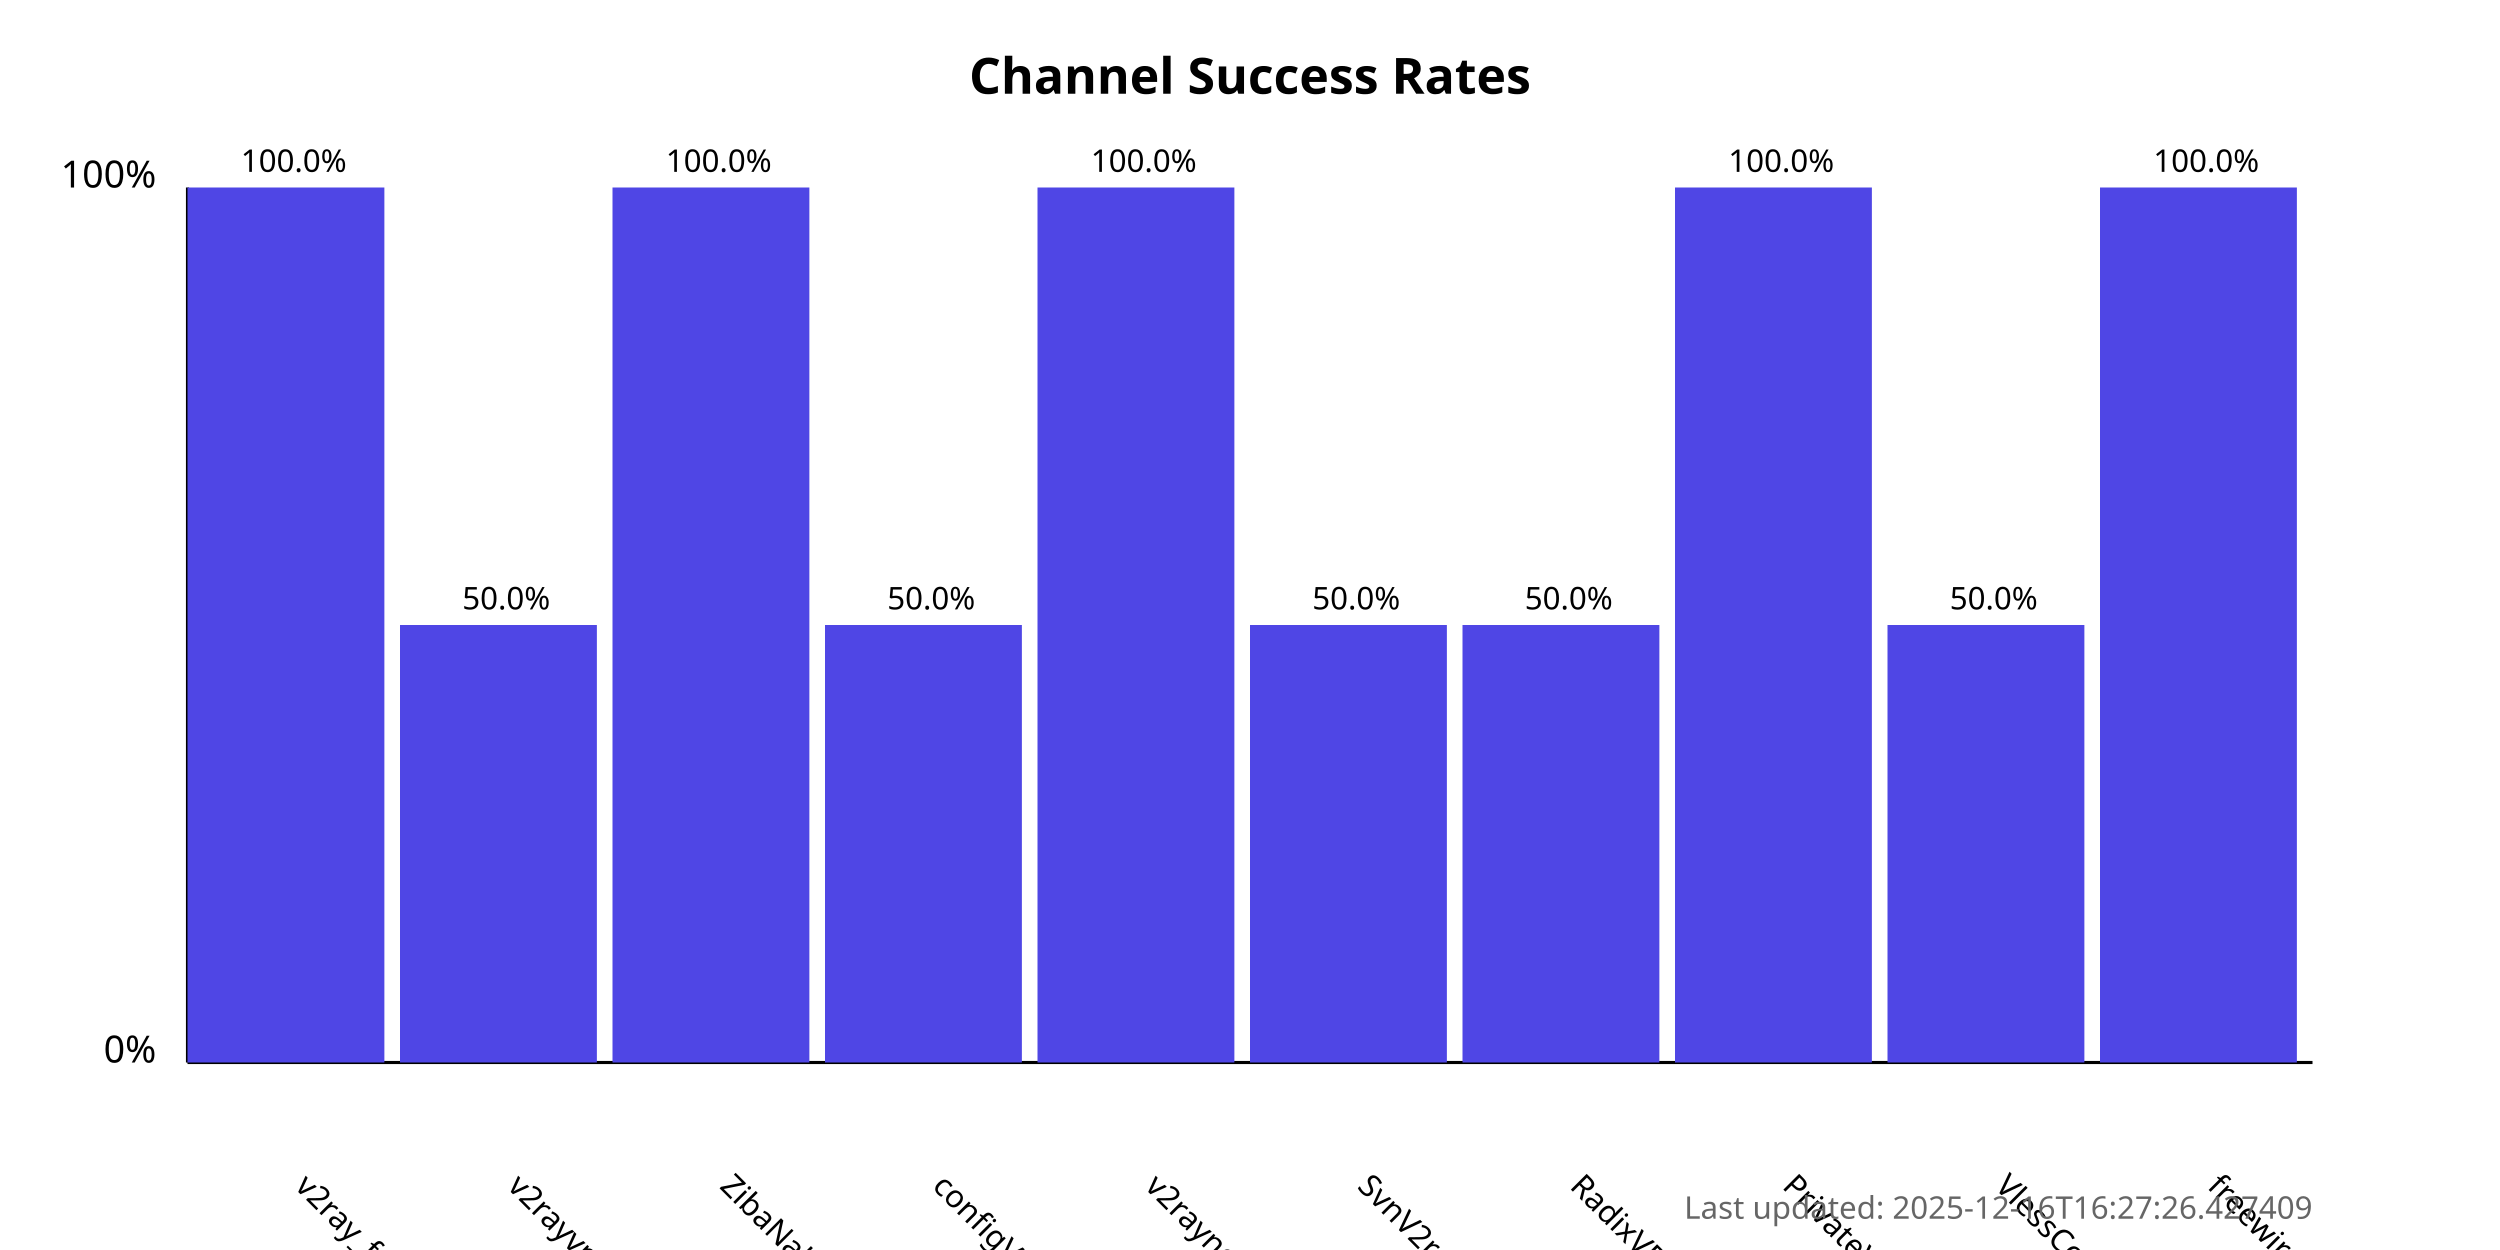
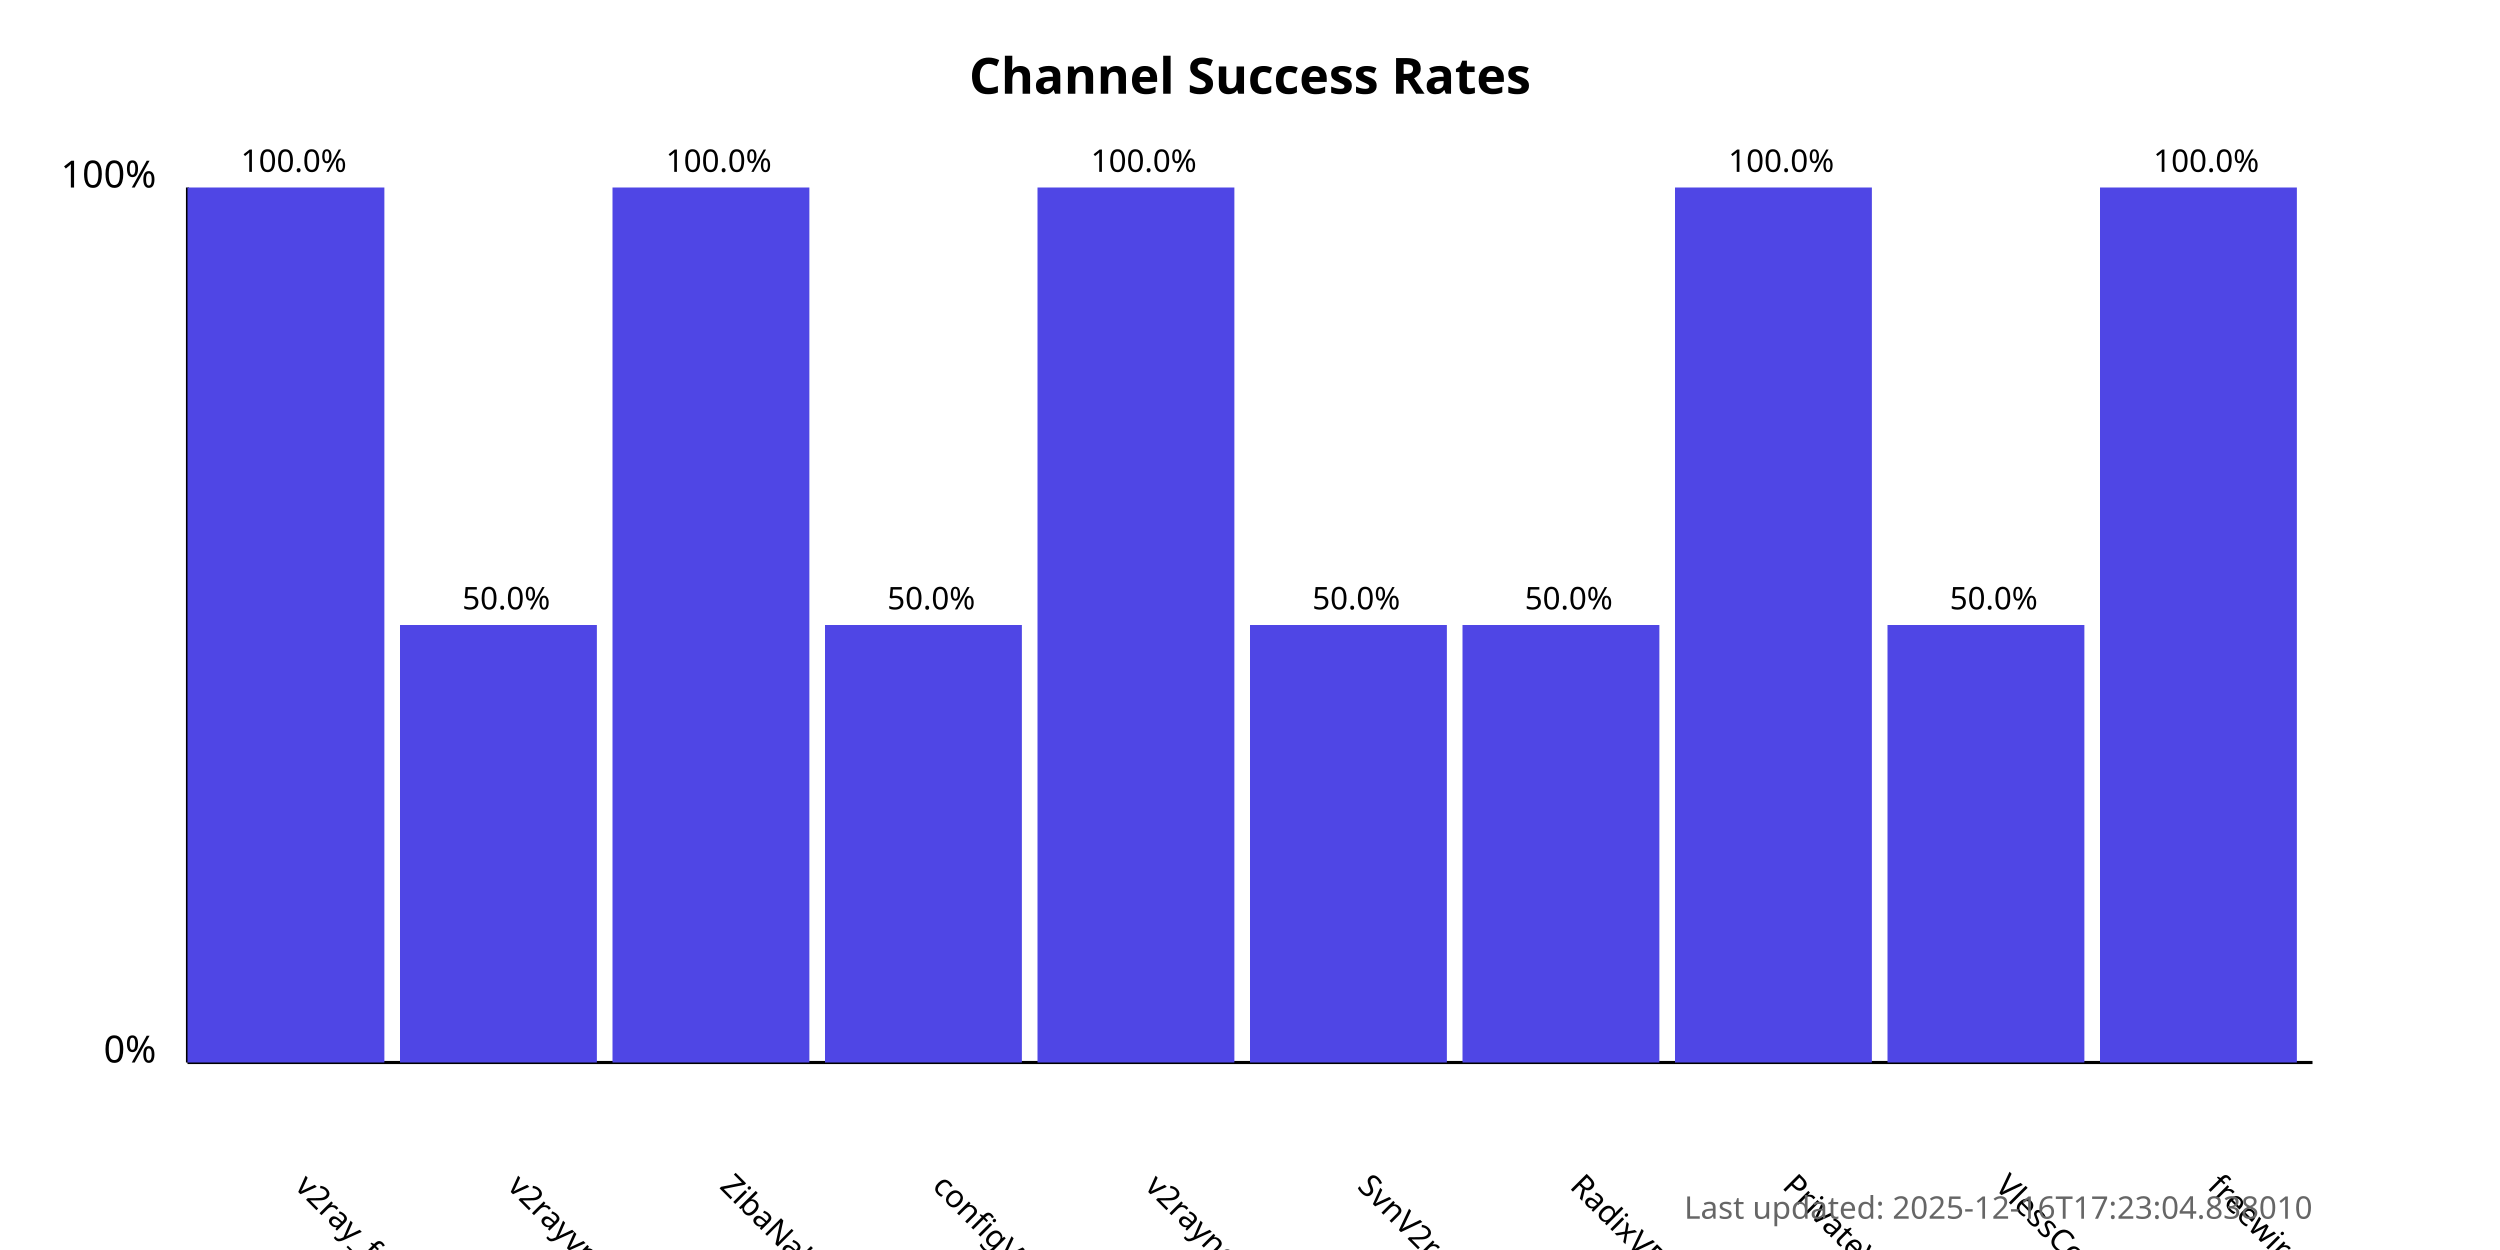
<svg xmlns="http://www.w3.org/2000/svg" width="800" height="400">
  <style>
            .chart-title { font: bold 16px sans-serif; }
            .axis-label { font: 12px sans-serif; }
            .tick-label { font: 10px sans-serif; }
            .bar { fill: #4f46e5; }
            .bar:hover { fill: #6366f1; }
            .timestamp { font: 10px sans-serif; fill: #666; }
        </style>
  <text x="400.0" y="30" text-anchor="middle" class="chart-title">
            Channel Success Rates
        </text>
  <line x1="60" y1="340" x2="60" y2="60" stroke="black" stroke-width="1" />
  <line x1="60" y1="340" x2="740" y2="340" stroke="black" stroke-width="1" />
  <text x="50" y="340" text-anchor="end" class="axis-label">0%</text>
  <text x="50" y="60" text-anchor="end" class="axis-label">100%</text>
  <g>
    <rect x="60" y="60.0" width="63.0" height="280.0" class="bar" />
    <text x="94.0" y="380" transform="rotate(45, 94.0, 380)" text-anchor="start" class="tick-label">
                v2ray_free_conf
            </text>
    <text x="94.0" y="55.0" text-anchor="middle" class="tick-label">
                100.0%
            </text>
  </g>
  <g>
    <rect x="128.0" y="200.0" width="63.0" height="140.0" class="bar" />
    <text x="162.0" y="380" transform="rotate(45, 162.0, 380)" text-anchor="start" class="tick-label">
                v2rayvpno
            </text>
    <text x="162.0" y="195.0" text-anchor="middle" class="tick-label">
                50.0%
            </text>
  </g>
  <g>
    <rect x="196.0" y="60.0" width="63.0" height="280.0" class="bar" />
    <text x="230.0" y="380" transform="rotate(45, 230.0, 380)" text-anchor="start" class="tick-label">
                ZibaNabz
            </text>
    <text x="230.0" y="55.0" text-anchor="middle" class="tick-label">
                100.0%
            </text>
  </g>
  <g>
    <rect x="264.0" y="200.0" width="63.0" height="140.0" class="bar" />
    <text x="298.0" y="380" transform="rotate(45, 298.0, 380)" text-anchor="start" class="tick-label">
                configV2rayForFree
            </text>
    <text x="298.0" y="195.0" text-anchor="middle" class="tick-label">
                50.0%
            </text>
  </g>
  <g>
    <rect x="332.0" y="60.0" width="63.0" height="280.0" class="bar" />
    <text x="366.0" y="380" transform="rotate(45, 366.0, 380)" text-anchor="start" class="tick-label">
                v2rayngvpn
            </text>
    <text x="366.0" y="55.0" text-anchor="middle" class="tick-label">
                100.0%
            </text>
  </g>
  <g>
    <rect x="400.0" y="200.0" width="63.0" height="140.0" class="bar" />
    <text x="434.0" y="380" transform="rotate(45, 434.0, 380)" text-anchor="start" class="tick-label">
                SvnV2ray
            </text>
    <text x="434.0" y="195.0" text-anchor="middle" class="tick-label">
                50.0%
            </text>
  </g>
  <g>
    <rect x="468.0" y="200.0" width="63.0" height="140.0" class="bar" />
    <text x="502.0" y="380" transform="rotate(45, 502.0, 380)" text-anchor="start" class="tick-label">
                RadixVPN
            </text>
    <text x="502.0" y="195.0" text-anchor="middle" class="tick-label">
                50.0%
            </text>
  </g>
  <g>
    <rect x="536.0" y="60.0" width="63.0" height="280.0" class="bar" />
    <text x="570.0" y="380" transform="rotate(45, 570.0, 380)" text-anchor="start" class="tick-label">
                PrivateVPNs
            </text>
    <text x="570.0" y="55.0" text-anchor="middle" class="tick-label">
                100.0%
            </text>
  </g>
  <g>
    <rect x="604.0" y="200.0" width="63.0" height="140.0" class="bar" />
    <text x="638.0" y="380" transform="rotate(45, 638.0, 380)" text-anchor="start" class="tick-label">
                VlessConfig
            </text>
    <text x="638.0" y="195.0" text-anchor="middle" class="tick-label">
                50.0%
            </text>
  </g>
  <g>
    <rect x="672.0" y="60.0" width="63.0" height="280.0" class="bar" />
    <text x="706.0" y="380" transform="rotate(45, 706.0, 380)" text-anchor="start" class="tick-label">
                freewireguard
            </text>
    <text x="706.0" y="55.0" text-anchor="middle" class="tick-label">
                100.0%
            </text>
  </g>
  <text x="740" y="390" text-anchor="end" class="timestamp">
-             Last updated: 2025-12-16T16:27:26.427409
+             Last updated: 2025-12-16T17:23:04.838010
        </text>
</svg>
